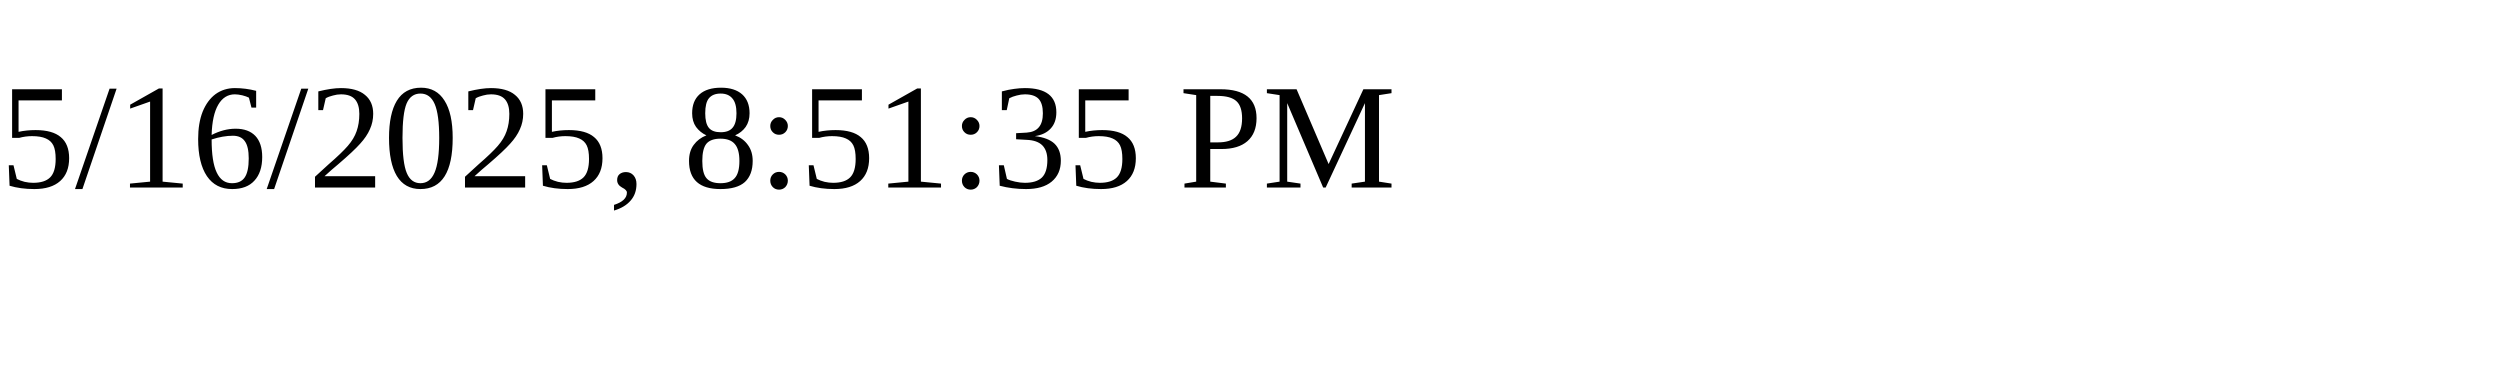
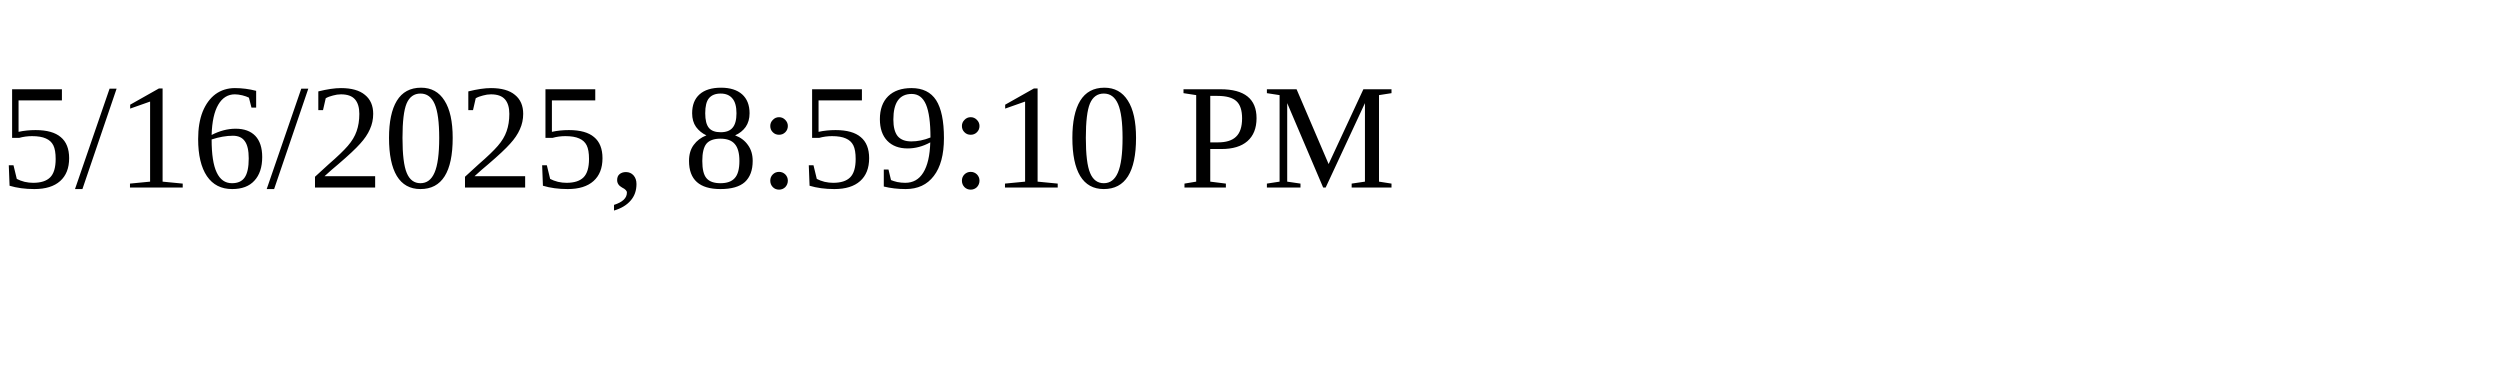
<svg xmlns="http://www.w3.org/2000/svg" height="30" width="200">
-   <text x="0" y="15">5/16/2025, 8:51:35 PM</text>
+   <text x="0" y="15">5/16/2025, 8:59:10 PM</text>
</svg>
